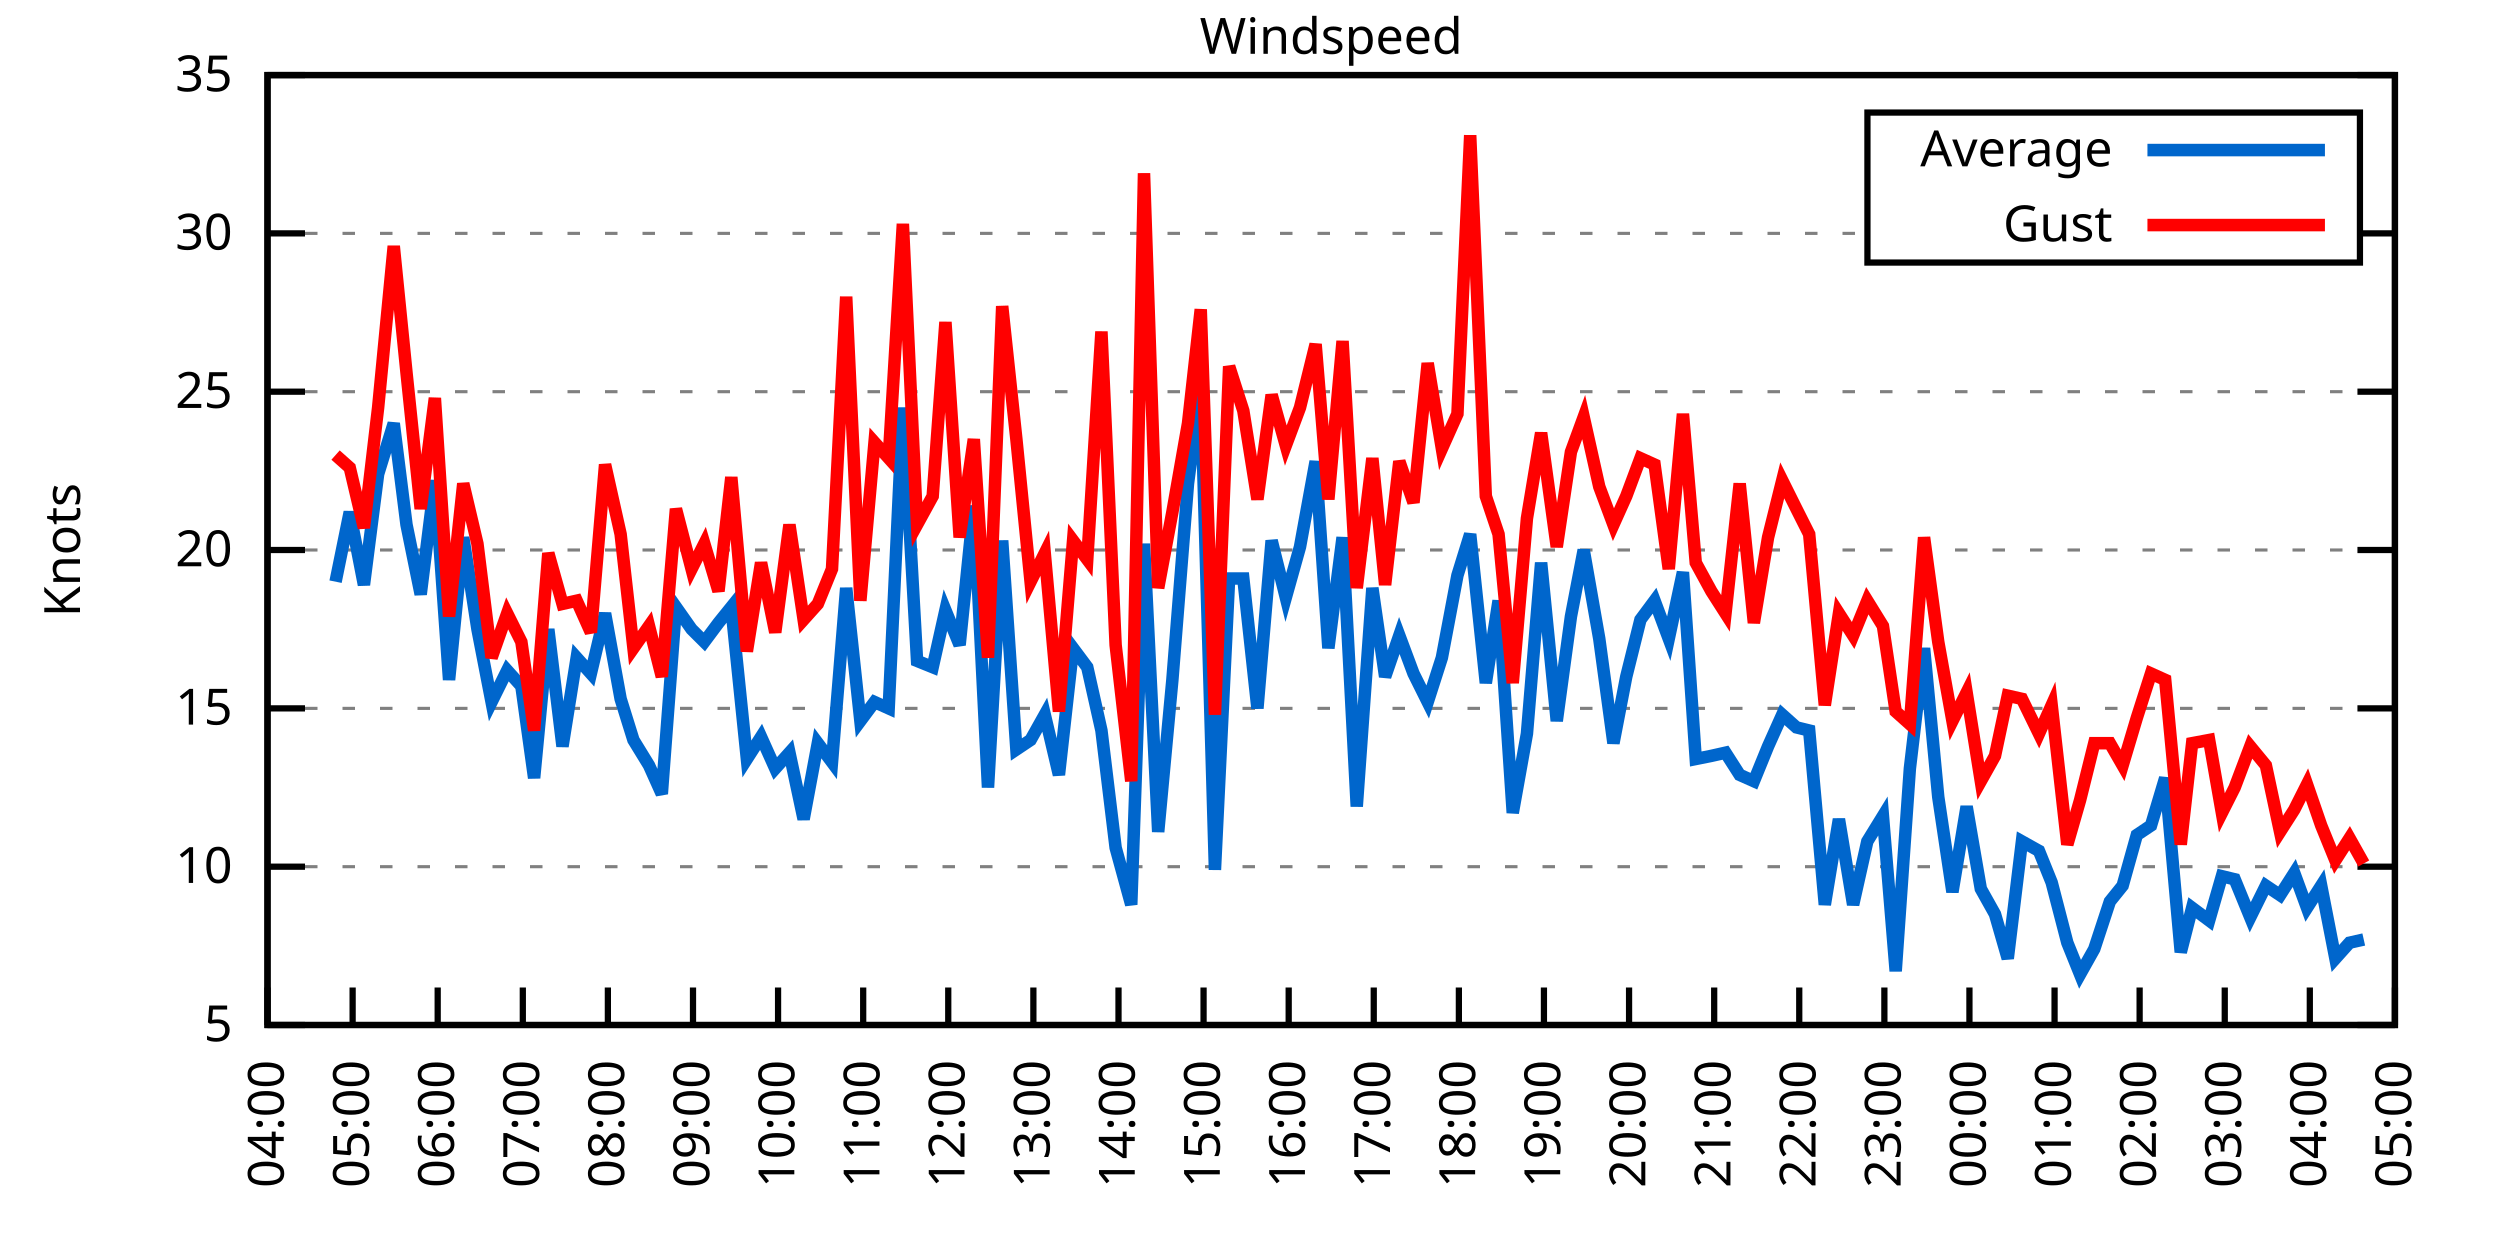
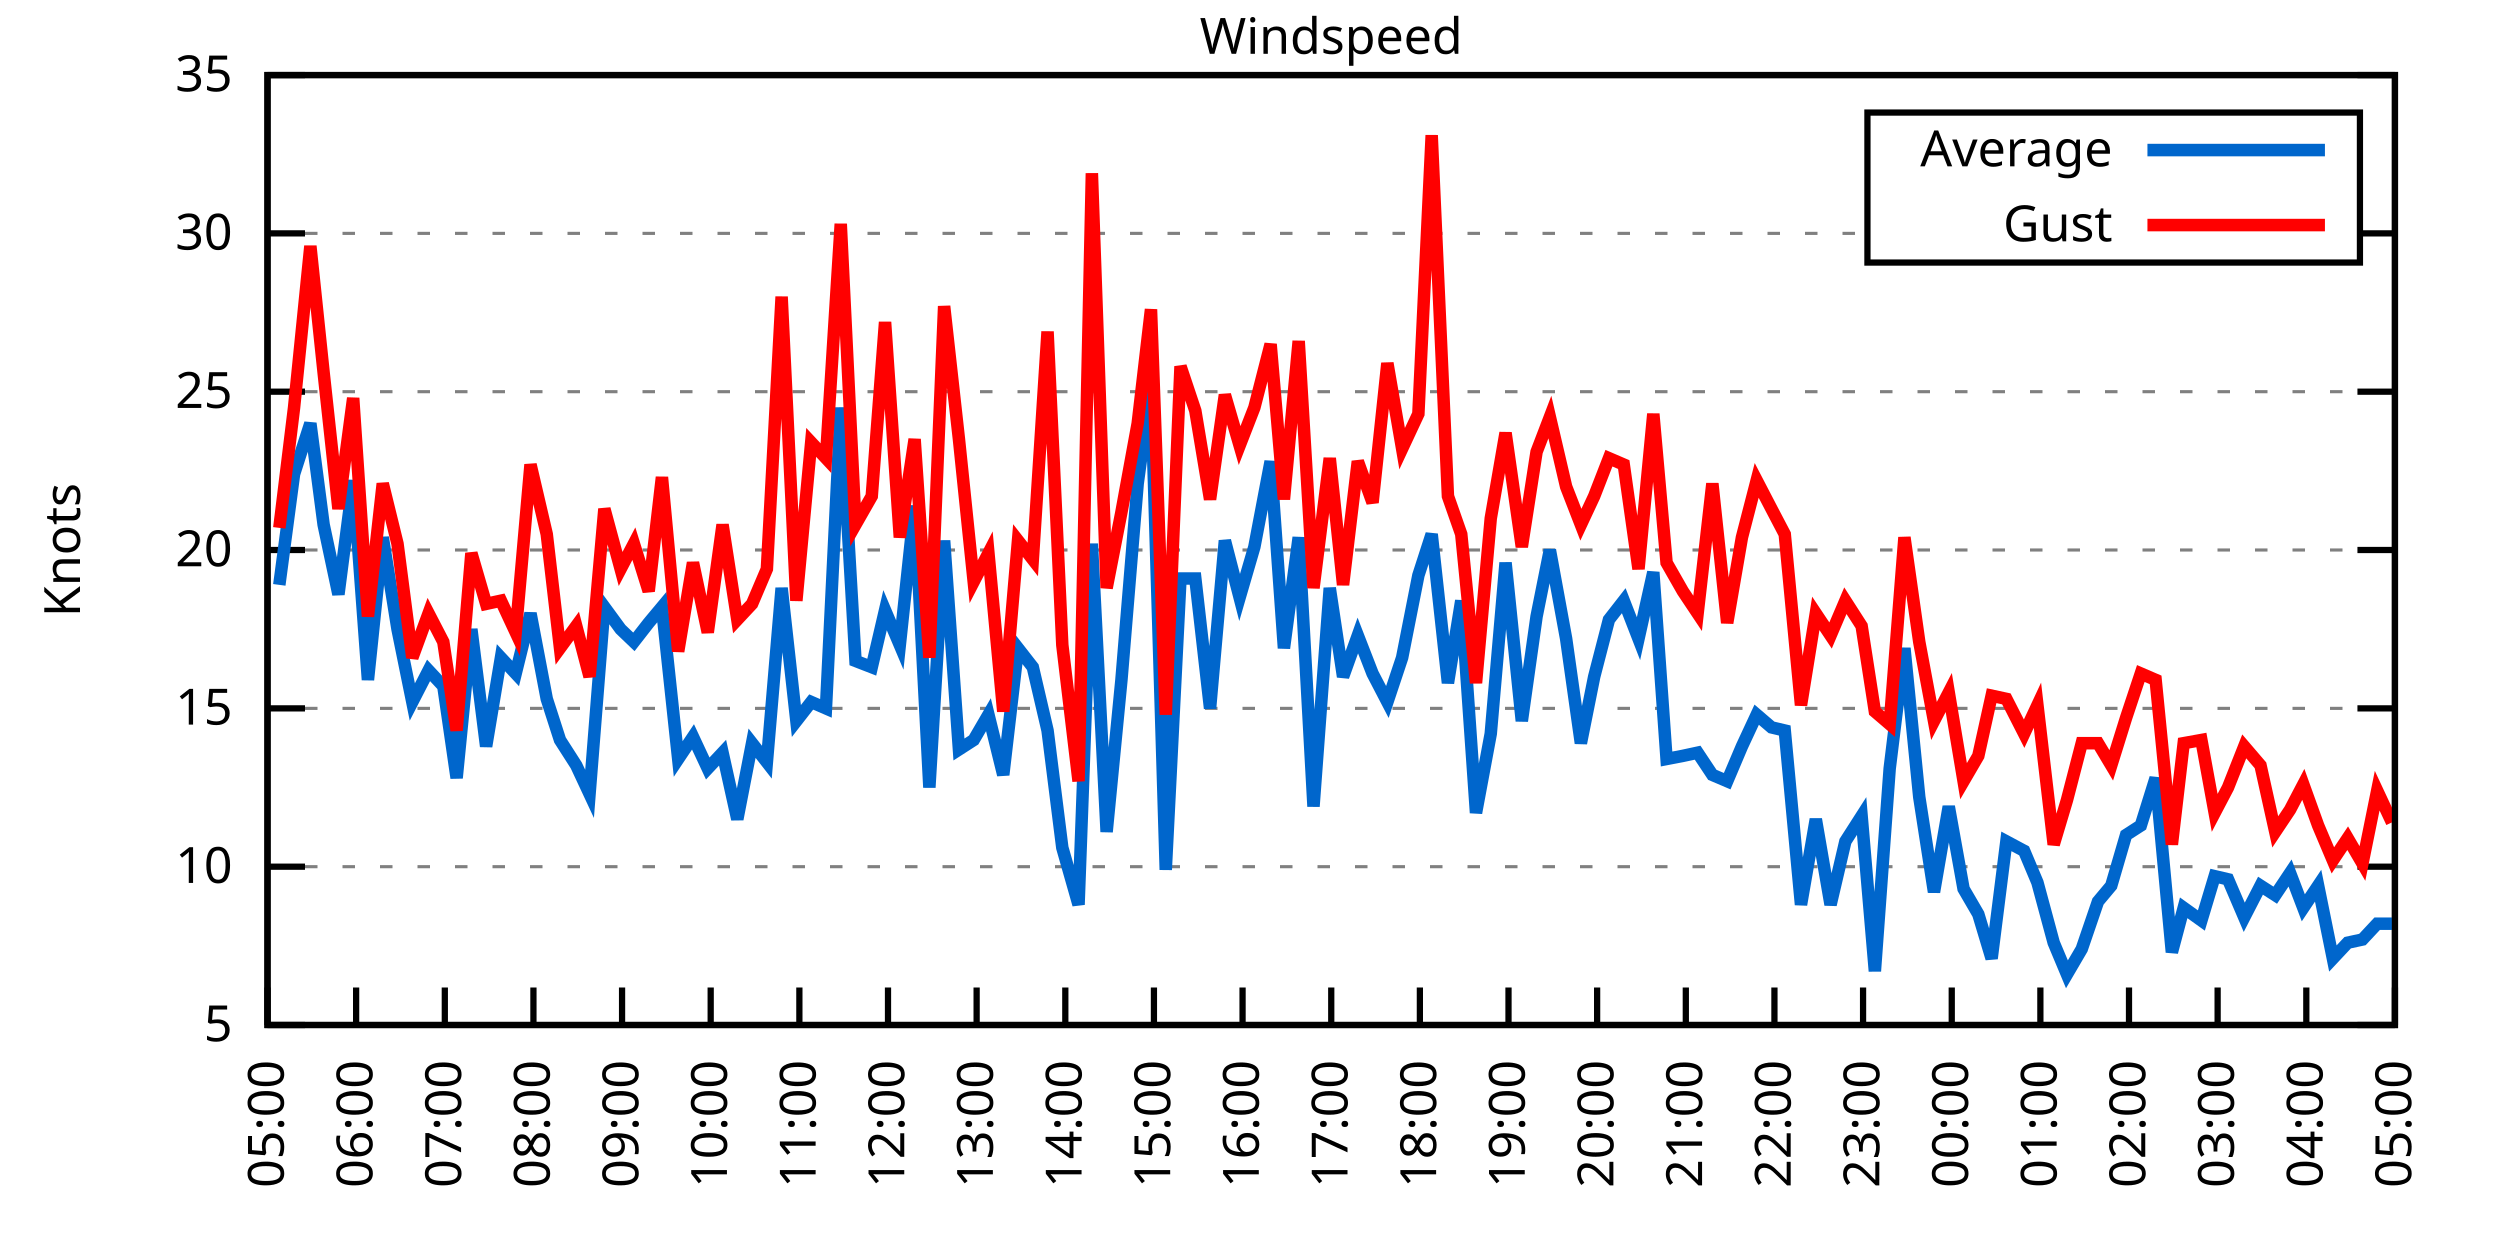
<svg xmlns="http://www.w3.org/2000/svg" xmlns:xlink="http://www.w3.org/1999/xlink" width="400" height="200" viewBox="0 0 400 200">
  <g id="gnuplot_canvas">
    <rect x="0" y="0" width="400" height="200" fill="none" />
    <defs>
      <circle id="gpDot" r="0.5" stroke-width="0.5" stroke="currentColor" />
      <path id="gpPt0" stroke-width="0.333" stroke="currentColor" d="M-1,0 h2 M0,-1 v2" />
      <path id="gpPt1" stroke-width="0.333" stroke="currentColor" d="M-1,-1 L1,1 M1,-1 L-1,1" />
      <path id="gpPt2" stroke-width="0.333" stroke="currentColor" d="M-1,0 L1,0 M0,-1 L0,1 M-1,-1 L1,1 M-1,1 L1,-1" />
      <rect id="gpPt3" stroke-width="0.333" stroke="currentColor" x="-1" y="-1" width="2" height="2" />
      <rect id="gpPt4" stroke-width="0.333" stroke="currentColor" fill="currentColor" x="-1" y="-1" width="2" height="2" />
      <circle id="gpPt5" stroke-width="0.333" stroke="currentColor" cx="0" cy="0" r="1" />
      <use xlink:href="#gpPt5" id="gpPt6" fill="currentColor" stroke="none" />
      <path id="gpPt7" stroke-width="0.333" stroke="currentColor" d="M0,-1.33 L-1.33,0.67 L1.33,0.67 z" />
      <use xlink:href="#gpPt7" id="gpPt8" fill="currentColor" stroke="none" />
      <use xlink:href="#gpPt7" id="gpPt9" stroke="currentColor" transform="rotate(180)" />
      <use xlink:href="#gpPt9" id="gpPt10" fill="currentColor" stroke="none" />
      <use xlink:href="#gpPt3" id="gpPt11" stroke="currentColor" transform="rotate(45)" />
      <use xlink:href="#gpPt11" id="gpPt12" fill="currentColor" stroke="none" />
      <path id="gpPt13" stroke-width="0.333" stroke="currentColor" d="M0,1.330 L1.265,0.411 L0.782,-1.067 L-0.782,-1.076 L-1.265,0.411 z" />
      <use xlink:href="#gpPt13" id="gpPt14" fill="currentColor" stroke="none" />
      <filter id="textbox" filterUnits="objectBoundingBox" x="0" y="0" height="1" width="1">
        <feFlood flood-color="white" flood-opacity="1" result="bgnd" />
        <feComposite in="SourceGraphic" in2="bgnd" operator="atop" />
      </filter>
      <filter id="greybox" filterUnits="objectBoundingBox" x="0" y="0" height="1" width="1">
        <feFlood flood-color="lightgrey" flood-opacity="1" result="grey" />
        <feComposite in="SourceGraphic" in2="grey" operator="atop" />
      </filter>
    </defs>
    <g fill="none" color="white" stroke="currentColor" stroke-width="1.00" stroke-linecap="butt" stroke-linejoin="miter">
</g>
    <g fill="none" color="black" stroke="currentColor" stroke-width="1.00" stroke-linecap="butt" stroke-linejoin="miter">
      <g stroke="none" shape-rendering="crispEdges">
        <polygon fill="rgb(255, 255, 255)" points="42.80,164.00 383.18,164.00 383.18,12.02 42.80,12.02 " />
      </g>
    </g>
    <g fill="none" color="black" stroke="currentColor" stroke-width="1.00" stroke-linecap="butt" stroke-linejoin="miter">
</g>
    <g fill="none" color="black" stroke="black" stroke-width="0.50" stroke-linecap="butt" stroke-linejoin="miter">
</g>
    <g fill="none" color="gray" stroke="currentColor" stroke-width="0.50" stroke-linecap="butt" stroke-linejoin="miter">
      <path stroke="gray" stroke-dasharray="2,4" class="gridline" d="M42.80,164.00 L383.19,164.00  " />
    </g>
    <g fill="none" color="gray" stroke="gray" stroke-width="1.00" stroke-linecap="butt" stroke-linejoin="miter">
</g>
    <g fill="none" color="black" stroke="currentColor" stroke-width="1.00" stroke-linecap="butt" stroke-linejoin="miter">
      <path stroke="black" d="M42.80,164.00 L48.80,164.00 M383.19,164.00 L377.19,164.00  " />
      <g transform="translate(37.20,166.60)" stroke="none" fill="black" font-family="Sans" font-size="8.00" text-anchor="end">
        <text>
          <tspan font-family="Sans"> 5</tspan>
        </text>
      </g>
    </g>
    <g fill="none" color="black" stroke="currentColor" stroke-width="1.00" stroke-linecap="butt" stroke-linejoin="miter">
</g>
    <g fill="none" color="black" stroke="black" stroke-width="0.50" stroke-linecap="butt" stroke-linejoin="miter">
</g>
    <g fill="none" color="gray" stroke="currentColor" stroke-width="0.50" stroke-linecap="butt" stroke-linejoin="miter">
      <path stroke="gray" stroke-dasharray="2,4" class="gridline" d="M42.80,138.67 L383.19,138.67  " />
    </g>
    <g fill="none" color="gray" stroke="gray" stroke-width="1.00" stroke-linecap="butt" stroke-linejoin="miter">
</g>
    <g fill="none" color="black" stroke="currentColor" stroke-width="1.00" stroke-linecap="butt" stroke-linejoin="miter">
      <path stroke="black" d="M42.80,138.67 L48.80,138.67 M383.19,138.67 L377.19,138.67  " />
      <g transform="translate(37.20,141.27)" stroke="none" fill="black" font-family="Sans" font-size="8.00" text-anchor="end">
        <text>
          <tspan font-family="Sans"> 10</tspan>
        </text>
      </g>
    </g>
    <g fill="none" color="black" stroke="currentColor" stroke-width="1.00" stroke-linecap="butt" stroke-linejoin="miter">
</g>
    <g fill="none" color="black" stroke="black" stroke-width="0.50" stroke-linecap="butt" stroke-linejoin="miter">
</g>
    <g fill="none" color="gray" stroke="currentColor" stroke-width="0.50" stroke-linecap="butt" stroke-linejoin="miter">
      <path stroke="gray" stroke-dasharray="2,4" class="gridline" d="M42.80,113.34 L383.19,113.34  " />
    </g>
    <g fill="none" color="gray" stroke="gray" stroke-width="1.00" stroke-linecap="butt" stroke-linejoin="miter">
</g>
    <g fill="none" color="black" stroke="currentColor" stroke-width="1.00" stroke-linecap="butt" stroke-linejoin="miter">
      <path stroke="black" d="M42.80,113.34 L48.80,113.34 M383.19,113.34 L377.19,113.34  " />
      <g transform="translate(37.20,115.94)" stroke="none" fill="black" font-family="Sans" font-size="8.00" text-anchor="end">
        <text>
          <tspan font-family="Sans"> 15</tspan>
        </text>
      </g>
    </g>
    <g fill="none" color="black" stroke="currentColor" stroke-width="1.00" stroke-linecap="butt" stroke-linejoin="miter">
</g>
    <g fill="none" color="black" stroke="black" stroke-width="0.50" stroke-linecap="butt" stroke-linejoin="miter">
</g>
    <g fill="none" color="gray" stroke="currentColor" stroke-width="0.50" stroke-linecap="butt" stroke-linejoin="miter">
      <path stroke="gray" stroke-dasharray="2,4" class="gridline" d="M42.80,88.00 L383.19,88.00  " />
    </g>
    <g fill="none" color="gray" stroke="gray" stroke-width="1.00" stroke-linecap="butt" stroke-linejoin="miter">
</g>
    <g fill="none" color="black" stroke="currentColor" stroke-width="1.00" stroke-linecap="butt" stroke-linejoin="miter">
      <path stroke="black" d="M42.80,88.00 L48.80,88.00 M383.19,88.00 L377.19,88.00  " />
      <g transform="translate(37.20,90.60)" stroke="none" fill="black" font-family="Sans" font-size="8.00" text-anchor="end">
        <text>
          <tspan font-family="Sans"> 20</tspan>
        </text>
      </g>
    </g>
    <g fill="none" color="black" stroke="currentColor" stroke-width="1.00" stroke-linecap="butt" stroke-linejoin="miter">
</g>
    <g fill="none" color="black" stroke="black" stroke-width="0.50" stroke-linecap="butt" stroke-linejoin="miter">
</g>
    <g fill="none" color="gray" stroke="currentColor" stroke-width="0.50" stroke-linecap="butt" stroke-linejoin="miter">
      <path stroke="gray" stroke-dasharray="2,4" class="gridline" d="M42.80,62.67 L383.19,62.67  " />
    </g>
    <g fill="none" color="gray" stroke="gray" stroke-width="1.00" stroke-linecap="butt" stroke-linejoin="miter">
</g>
    <g fill="none" color="black" stroke="currentColor" stroke-width="1.00" stroke-linecap="butt" stroke-linejoin="miter">
      <path stroke="black" d="M42.80,62.67 L48.80,62.67 M383.19,62.67 L377.19,62.67  " />
      <g transform="translate(37.20,65.27)" stroke="none" fill="black" font-family="Sans" font-size="8.00" text-anchor="end">
        <text>
          <tspan font-family="Sans"> 25</tspan>
        </text>
      </g>
    </g>
    <g fill="none" color="black" stroke="currentColor" stroke-width="1.00" stroke-linecap="butt" stroke-linejoin="miter">
</g>
    <g fill="none" color="black" stroke="black" stroke-width="0.50" stroke-linecap="butt" stroke-linejoin="miter">
</g>
    <g fill="none" color="gray" stroke="currentColor" stroke-width="0.50" stroke-linecap="butt" stroke-linejoin="miter">
      <path stroke="gray" stroke-dasharray="2,4" class="gridline" d="M42.80,37.34 L298.79,37.34 M377.59,37.34 L383.19,37.34  " />
    </g>
    <g fill="none" color="gray" stroke="gray" stroke-width="1.00" stroke-linecap="butt" stroke-linejoin="miter">
</g>
    <g fill="none" color="black" stroke="currentColor" stroke-width="1.00" stroke-linecap="butt" stroke-linejoin="miter">
      <path stroke="black" d="M42.80,37.34 L48.80,37.34 M383.19,37.34 L377.19,37.34  " />
      <g transform="translate(37.20,39.94)" stroke="none" fill="black" font-family="Sans" font-size="8.00" text-anchor="end">
        <text>
          <tspan font-family="Sans"> 30</tspan>
        </text>
      </g>
    </g>
    <g fill="none" color="black" stroke="currentColor" stroke-width="1.00" stroke-linecap="butt" stroke-linejoin="miter">
</g>
    <g fill="none" color="black" stroke="black" stroke-width="0.50" stroke-linecap="butt" stroke-linejoin="miter">
</g>
    <g fill="none" color="gray" stroke="currentColor" stroke-width="0.50" stroke-linecap="butt" stroke-linejoin="miter">
      <path stroke="gray" stroke-dasharray="2,4" class="gridline" d="M42.80,12.01 L383.19,12.01  " />
    </g>
    <g fill="none" color="gray" stroke="gray" stroke-width="1.00" stroke-linecap="butt" stroke-linejoin="miter">
</g>
    <g fill="none" color="black" stroke="currentColor" stroke-width="1.00" stroke-linecap="butt" stroke-linejoin="miter">
      <path stroke="black" d="M42.80,12.01 L48.80,12.01 M383.19,12.01 L377.19,12.01  " />
      <g transform="translate(37.20,14.61)" stroke="none" fill="black" font-family="Sans" font-size="8.00" text-anchor="end">
        <text>
          <tspan font-family="Sans"> 35</tspan>
        </text>
      </g>
    </g>
    <g fill="none" color="black" stroke="currentColor" stroke-width="1.00" stroke-linecap="butt" stroke-linejoin="miter">
      <path stroke="black" d="M42.80,164.00 L42.80,158.00  " />
      <g transform="translate(45.40,169.60) rotate(270.00)" stroke="none" fill="black" font-family="Sans" font-size="8.00" text-anchor="end">
        <text>
-           <tspan font-family="Sans">04:00</tspan>
-         </text>
-       </g>
-     </g>
-     <g fill="none" color="black" stroke="currentColor" stroke-width="1.00" stroke-linecap="butt" stroke-linejoin="miter">
-       <path stroke="black" d="M56.42,164.00 L56.42,158.00  " />
-       <g transform="translate(59.02,169.60) rotate(270.00)" stroke="none" fill="black" font-family="Sans" font-size="8.00" text-anchor="end">
-         <text>
          <tspan font-family="Sans">05:00</tspan>
        </text>
      </g>
    </g>
    <g fill="none" color="black" stroke="currentColor" stroke-width="1.00" stroke-linecap="butt" stroke-linejoin="miter">
-       <path stroke="black" d="M70.03,164.00 L70.03,158.00  " />
-       <g transform="translate(72.63,169.60) rotate(270.00)" stroke="none" fill="black" font-family="Sans" font-size="8.00" text-anchor="end">
+       <path stroke="black" d="M56.98,164.00 L56.98,158.00  " />
+       <g transform="translate(59.58,169.60) rotate(270.00)" stroke="none" fill="black" font-family="Sans" font-size="8.00" text-anchor="end">
        <text>
          <tspan font-family="Sans">06:00</tspan>
        </text>
      </g>
    </g>
    <g fill="none" color="black" stroke="currentColor" stroke-width="1.00" stroke-linecap="butt" stroke-linejoin="miter">
-       <path stroke="black" d="M83.65,164.00 L83.65,158.00  " />
-       <g transform="translate(86.25,169.60) rotate(270.00)" stroke="none" fill="black" font-family="Sans" font-size="8.00" text-anchor="end">
+       <path stroke="black" d="M71.17,164.00 L71.17,158.00  " />
+       <g transform="translate(73.77,169.60) rotate(270.00)" stroke="none" fill="black" font-family="Sans" font-size="8.00" text-anchor="end">
        <text>
          <tspan font-family="Sans">07:00</tspan>
        </text>
      </g>
    </g>
    <g fill="none" color="black" stroke="currentColor" stroke-width="1.00" stroke-linecap="butt" stroke-linejoin="miter">
-       <path stroke="black" d="M97.26,164.00 L97.26,158.00  " />
-       <g transform="translate(99.86,169.60) rotate(270.00)" stroke="none" fill="black" font-family="Sans" font-size="8.00" text-anchor="end">
+       <path stroke="black" d="M85.35,164.00 L85.35,158.00  " />
+       <g transform="translate(87.95,169.60) rotate(270.00)" stroke="none" fill="black" font-family="Sans" font-size="8.00" text-anchor="end">
        <text>
          <tspan font-family="Sans">08:00</tspan>
        </text>
      </g>
    </g>
    <g fill="none" color="black" stroke="currentColor" stroke-width="1.00" stroke-linecap="butt" stroke-linejoin="miter">
-       <path stroke="black" d="M110.88,164.00 L110.88,158.00  " />
-       <g transform="translate(113.48,169.60) rotate(270.00)" stroke="none" fill="black" font-family="Sans" font-size="8.00" text-anchor="end">
+       <path stroke="black" d="M99.53,164.00 L99.53,158.00  " />
+       <g transform="translate(102.13,169.60) rotate(270.00)" stroke="none" fill="black" font-family="Sans" font-size="8.00" text-anchor="end">
        <text>
          <tspan font-family="Sans">09:00</tspan>
        </text>
      </g>
    </g>
    <g fill="none" color="black" stroke="currentColor" stroke-width="1.00" stroke-linecap="butt" stroke-linejoin="miter">
-       <path stroke="black" d="M124.49,164.00 L124.49,158.00  " />
-       <g transform="translate(127.09,169.60) rotate(270.00)" stroke="none" fill="black" font-family="Sans" font-size="8.00" text-anchor="end">
+       <path stroke="black" d="M113.71,164.00 L113.71,158.00  " />
+       <g transform="translate(116.31,169.60) rotate(270.00)" stroke="none" fill="black" font-family="Sans" font-size="8.00" text-anchor="end">
        <text>
          <tspan font-family="Sans">10:00</tspan>
        </text>
      </g>
    </g>
    <g fill="none" color="black" stroke="currentColor" stroke-width="1.00" stroke-linecap="butt" stroke-linejoin="miter">
-       <path stroke="black" d="M138.11,164.00 L138.11,158.00  " />
-       <g transform="translate(140.71,169.60) rotate(270.00)" stroke="none" fill="black" font-family="Sans" font-size="8.00" text-anchor="end">
+       <path stroke="black" d="M127.90,164.00 L127.90,158.00  " />
+       <g transform="translate(130.50,169.60) rotate(270.00)" stroke="none" fill="black" font-family="Sans" font-size="8.00" text-anchor="end">
        <text>
          <tspan font-family="Sans">11:00</tspan>
        </text>
      </g>
    </g>
    <g fill="none" color="black" stroke="currentColor" stroke-width="1.00" stroke-linecap="butt" stroke-linejoin="miter">
-       <path stroke="black" d="M151.72,164.00 L151.72,158.00  " />
-       <g transform="translate(154.32,169.60) rotate(270.00)" stroke="none" fill="black" font-family="Sans" font-size="8.00" text-anchor="end">
+       <path stroke="black" d="M142.08,164.00 L142.08,158.00  " />
+       <g transform="translate(144.68,169.60) rotate(270.00)" stroke="none" fill="black" font-family="Sans" font-size="8.00" text-anchor="end">
        <text>
          <tspan font-family="Sans">12:00</tspan>
        </text>
      </g>
    </g>
    <g fill="none" color="black" stroke="currentColor" stroke-width="1.00" stroke-linecap="butt" stroke-linejoin="miter">
-       <path stroke="black" d="M165.34,164.00 L165.34,158.00  " />
-       <g transform="translate(167.94,169.60) rotate(270.00)" stroke="none" fill="black" font-family="Sans" font-size="8.00" text-anchor="end">
+       <path stroke="black" d="M156.26,164.00 L156.26,158.00  " />
+       <g transform="translate(158.86,169.60) rotate(270.00)" stroke="none" fill="black" font-family="Sans" font-size="8.00" text-anchor="end">
        <text>
          <tspan font-family="Sans">13:00</tspan>
        </text>
      </g>
    </g>
    <g fill="none" color="black" stroke="currentColor" stroke-width="1.00" stroke-linecap="butt" stroke-linejoin="miter">
-       <path stroke="black" d="M178.96,164.00 L178.96,158.00  " />
-       <g transform="translate(181.56,169.60) rotate(270.00)" stroke="none" fill="black" font-family="Sans" font-size="8.00" text-anchor="end">
+       <path stroke="black" d="M170.45,164.00 L170.45,158.00  " />
+       <g transform="translate(173.05,169.60) rotate(270.00)" stroke="none" fill="black" font-family="Sans" font-size="8.00" text-anchor="end">
        <text>
          <tspan font-family="Sans">14:00</tspan>
        </text>
      </g>
    </g>
    <g fill="none" color="black" stroke="currentColor" stroke-width="1.00" stroke-linecap="butt" stroke-linejoin="miter">
-       <path stroke="black" d="M192.57,164.00 L192.57,158.00  " />
-       <g transform="translate(195.17,169.60) rotate(270.00)" stroke="none" fill="black" font-family="Sans" font-size="8.00" text-anchor="end">
+       <path stroke="black" d="M184.63,164.00 L184.63,158.00  " />
+       <g transform="translate(187.23,169.60) rotate(270.00)" stroke="none" fill="black" font-family="Sans" font-size="8.00" text-anchor="end">
        <text>
          <tspan font-family="Sans">15:00</tspan>
        </text>
      </g>
    </g>
    <g fill="none" color="black" stroke="currentColor" stroke-width="1.00" stroke-linecap="butt" stroke-linejoin="miter">
-       <path stroke="black" d="M206.19,164.00 L206.19,158.00  " />
-       <g transform="translate(208.79,169.60) rotate(270.00)" stroke="none" fill="black" font-family="Sans" font-size="8.00" text-anchor="end">
+       <path stroke="black" d="M198.81,164.00 L198.81,158.00  " />
+       <g transform="translate(201.41,169.60) rotate(270.00)" stroke="none" fill="black" font-family="Sans" font-size="8.00" text-anchor="end">
        <text>
          <tspan font-family="Sans">16:00</tspan>
        </text>
      </g>
    </g>
    <g fill="none" color="black" stroke="currentColor" stroke-width="1.00" stroke-linecap="butt" stroke-linejoin="miter">
-       <path stroke="black" d="M219.80,164.00 L219.80,158.00  " />
-       <g transform="translate(222.40,169.60) rotate(270.00)" stroke="none" fill="black" font-family="Sans" font-size="8.00" text-anchor="end">
+       <path stroke="black" d="M213.00,164.00 L213.00,158.00  " />
+       <g transform="translate(215.60,169.60) rotate(270.00)" stroke="none" fill="black" font-family="Sans" font-size="8.00" text-anchor="end">
        <text>
          <tspan font-family="Sans">17:00</tspan>
        </text>
      </g>
    </g>
    <g fill="none" color="black" stroke="currentColor" stroke-width="1.00" stroke-linecap="butt" stroke-linejoin="miter">
-       <path stroke="black" d="M233.42,164.00 L233.42,158.00  " />
-       <g transform="translate(236.02,169.60) rotate(270.00)" stroke="none" fill="black" font-family="Sans" font-size="8.00" text-anchor="end">
+       <path stroke="black" d="M227.18,164.00 L227.18,158.00  " />
+       <g transform="translate(229.78,169.60) rotate(270.00)" stroke="none" fill="black" font-family="Sans" font-size="8.00" text-anchor="end">
        <text>
          <tspan font-family="Sans">18:00</tspan>
        </text>
      </g>
    </g>
    <g fill="none" color="black" stroke="currentColor" stroke-width="1.00" stroke-linecap="butt" stroke-linejoin="miter">
-       <path stroke="black" d="M247.03,164.00 L247.03,158.00  " />
-       <g transform="translate(249.63,169.60) rotate(270.00)" stroke="none" fill="black" font-family="Sans" font-size="8.00" text-anchor="end">
+       <path stroke="black" d="M241.36,164.00 L241.36,158.00  " />
+       <g transform="translate(243.96,169.60) rotate(270.00)" stroke="none" fill="black" font-family="Sans" font-size="8.00" text-anchor="end">
        <text>
          <tspan font-family="Sans">19:00</tspan>
        </text>
      </g>
    </g>
    <g fill="none" color="black" stroke="currentColor" stroke-width="1.00" stroke-linecap="butt" stroke-linejoin="miter">
-       <path stroke="black" d="M260.65,164.00 L260.65,158.00  " />
-       <g transform="translate(263.25,169.60) rotate(270.00)" stroke="none" fill="black" font-family="Sans" font-size="8.00" text-anchor="end">
+       <path stroke="black" d="M255.54,164.00 L255.54,158.00  " />
+       <g transform="translate(258.14,169.60) rotate(270.00)" stroke="none" fill="black" font-family="Sans" font-size="8.00" text-anchor="end">
        <text>
          <tspan font-family="Sans">20:00</tspan>
        </text>
      </g>
    </g>
    <g fill="none" color="black" stroke="currentColor" stroke-width="1.00" stroke-linecap="butt" stroke-linejoin="miter">
-       <path stroke="black" d="M274.27,164.00 L274.27,158.00  " />
-       <g transform="translate(276.87,169.60) rotate(270.00)" stroke="none" fill="black" font-family="Sans" font-size="8.00" text-anchor="end">
+       <path stroke="black" d="M269.73,164.00 L269.73,158.00  " />
+       <g transform="translate(272.33,169.60) rotate(270.00)" stroke="none" fill="black" font-family="Sans" font-size="8.00" text-anchor="end">
        <text>
          <tspan font-family="Sans">21:00</tspan>
        </text>
      </g>
    </g>
    <g fill="none" color="black" stroke="currentColor" stroke-width="1.00" stroke-linecap="butt" stroke-linejoin="miter">
-       <path stroke="black" d="M287.88,164.00 L287.88,158.00  " />
-       <g transform="translate(290.48,169.60) rotate(270.00)" stroke="none" fill="black" font-family="Sans" font-size="8.00" text-anchor="end">
+       <path stroke="black" d="M283.91,164.00 L283.91,158.00  " />
+       <g transform="translate(286.51,169.60) rotate(270.00)" stroke="none" fill="black" font-family="Sans" font-size="8.00" text-anchor="end">
        <text>
          <tspan font-family="Sans">22:00</tspan>
        </text>
      </g>
    </g>
    <g fill="none" color="black" stroke="currentColor" stroke-width="1.00" stroke-linecap="butt" stroke-linejoin="miter">
-       <path stroke="black" d="M301.50,164.00 L301.50,158.00  " />
-       <g transform="translate(304.10,169.60) rotate(270.00)" stroke="none" fill="black" font-family="Sans" font-size="8.00" text-anchor="end">
+       <path stroke="black" d="M298.09,164.00 L298.09,158.00  " />
+       <g transform="translate(300.69,169.60) rotate(270.00)" stroke="none" fill="black" font-family="Sans" font-size="8.00" text-anchor="end">
        <text>
          <tspan font-family="Sans">23:00</tspan>
        </text>
      </g>
    </g>
    <g fill="none" color="black" stroke="currentColor" stroke-width="1.00" stroke-linecap="butt" stroke-linejoin="miter">
-       <path stroke="black" d="M315.11,164.00 L315.11,158.00  " />
-       <g transform="translate(317.71,169.60) rotate(270.00)" stroke="none" fill="black" font-family="Sans" font-size="8.00" text-anchor="end">
+       <path stroke="black" d="M312.28,164.00 L312.28,158.00  " />
+       <g transform="translate(314.88,169.60) rotate(270.00)" stroke="none" fill="black" font-family="Sans" font-size="8.00" text-anchor="end">
        <text>
          <tspan font-family="Sans">00:00</tspan>
        </text>
      </g>
    </g>
    <g fill="none" color="black" stroke="currentColor" stroke-width="1.00" stroke-linecap="butt" stroke-linejoin="miter">
-       <path stroke="black" d="M328.73,164.00 L328.73,158.00  " />
-       <g transform="translate(331.33,169.60) rotate(270.00)" stroke="none" fill="black" font-family="Sans" font-size="8.00" text-anchor="end">
+       <path stroke="black" d="M326.46,164.00 L326.46,158.00  " />
+       <g transform="translate(329.06,169.60) rotate(270.00)" stroke="none" fill="black" font-family="Sans" font-size="8.00" text-anchor="end">
        <text>
          <tspan font-family="Sans">01:00</tspan>
        </text>
      </g>
    </g>
    <g fill="none" color="black" stroke="currentColor" stroke-width="1.00" stroke-linecap="butt" stroke-linejoin="miter">
-       <path stroke="black" d="M342.34,164.00 L342.34,158.00  " />
-       <g transform="translate(344.94,169.60) rotate(270.00)" stroke="none" fill="black" font-family="Sans" font-size="8.00" text-anchor="end">
+       <path stroke="black" d="M340.64,164.00 L340.64,158.00  " />
+       <g transform="translate(343.24,169.60) rotate(270.00)" stroke="none" fill="black" font-family="Sans" font-size="8.00" text-anchor="end">
        <text>
          <tspan font-family="Sans">02:00</tspan>
        </text>
      </g>
    </g>
    <g fill="none" color="black" stroke="currentColor" stroke-width="1.00" stroke-linecap="butt" stroke-linejoin="miter">
-       <path stroke="black" d="M355.96,164.00 L355.96,158.00  " />
-       <g transform="translate(358.56,169.60) rotate(270.00)" stroke="none" fill="black" font-family="Sans" font-size="8.00" text-anchor="end">
+       <path stroke="black" d="M354.82,164.00 L354.82,158.00  " />
+       <g transform="translate(357.42,169.60) rotate(270.00)" stroke="none" fill="black" font-family="Sans" font-size="8.00" text-anchor="end">
        <text>
          <tspan font-family="Sans">03:00</tspan>
        </text>
      </g>
    </g>
    <g fill="none" color="black" stroke="currentColor" stroke-width="1.00" stroke-linecap="butt" stroke-linejoin="miter">
-       <path stroke="black" d="M369.57,164.00 L369.57,158.00  " />
-       <g transform="translate(372.17,169.60) rotate(270.00)" stroke="none" fill="black" font-family="Sans" font-size="8.00" text-anchor="end">
+       <path stroke="black" d="M369.01,164.00 L369.01,158.00  " />
+       <g transform="translate(371.61,169.60) rotate(270.00)" stroke="none" fill="black" font-family="Sans" font-size="8.00" text-anchor="end">
        <text>
          <tspan font-family="Sans">04:00</tspan>
        </text>
      </g>
    </g>
    <g fill="none" color="black" stroke="currentColor" stroke-width="1.00" stroke-linecap="butt" stroke-linejoin="miter">
      <path stroke="black" d="M383.19,164.00 L383.19,158.00  " />
      <g transform="translate(385.79,169.60) rotate(270.00)" stroke="none" fill="black" font-family="Sans" font-size="8.00" text-anchor="end">
        <text>
          <tspan font-family="Sans">05:00</tspan>
        </text>
      </g>
    </g>
    <g fill="none" color="black" stroke="currentColor" stroke-width="1.00" stroke-linecap="butt" stroke-linejoin="miter">
</g>
    <g fill="none" color="black" stroke="currentColor" stroke-width="1.00" stroke-linecap="butt" stroke-linejoin="miter">
      <path stroke="black" d="M42.80,12.01 L42.80,164.00 L383.19,164.00 L383.19,12.01 L42.80,12.01 Z  " />
    </g>
    <g fill="none" color="black" stroke="currentColor" stroke-width="1.00" stroke-linecap="butt" stroke-linejoin="miter">
</g>
    <g fill="none" color="black" stroke="currentColor" stroke-width="1.00" stroke-linecap="butt" stroke-linejoin="miter">
      <path stroke="black" d="M298.79,42.01 L298.79,18.01 L377.59,18.01 L377.59,42.01 L298.79,42.01 Z  " />
    </g>
    <g id="Windspeed_plot_1">
      <g fill="none" color="white" stroke="black" stroke-width="2.00" stroke-linecap="butt" stroke-linejoin="miter">
</g>
      <g fill="none" color="black" stroke="currentColor" stroke-width="2.00" stroke-linecap="butt" stroke-linejoin="miter">
        <g transform="translate(337.99,26.61)" stroke="none" fill="black" font-family="Sans" font-size="8.00" text-anchor="end">
          <text>
            <tspan font-family="Sans">Average</tspan>
          </text>
        </g>
      </g>
      <g fill="none" color="black" stroke="currentColor" stroke-width="2.00" stroke-linecap="butt" stroke-linejoin="miter">
-         <path stroke="rgb(  0, 102, 204)" d="M343.59,24.01 L371.99,24.01 M53.69,93.07 L55.96,81.93 L58.23,93.58 L60.50,75.85 L63.00,67.74 L65.04,83.95   L67.31,95.10 L69.58,76.86 L71.85,108.78 L74.12,85.98 L76.39,100.67 L78.65,112.32 L81.15,107.26 L83.42,109.79   L85.46,124.48 L87.73,100.67 L90.00,119.42 L92.27,105.23 L94.54,107.76 L96.81,98.14 L99.30,111.82 L101.35,118.40   L103.84,122.46 L105.89,127.02 L108.15,97.12 L110.65,100.67 L112.69,102.70 L114.96,99.66 L117.01,97.12 L119.50,121.44   L121.77,117.90 L124.04,122.96 L126.31,120.43 L128.58,131.07 L130.85,118.91 L133.12,121.95 L135.39,94.08 L137.66,115.36   L139.92,112.32 L142.19,113.34 L144.46,65.21 L146.73,105.74 L149.23,106.75 L151.27,97.63 L153.54,103.20 L155.81,80.91   L158.08,126.00 L160.35,86.49 L162.62,119.92 L164.89,118.40 L167.16,114.35 L169.43,123.98 L171.69,103.71 L173.96,106.75   L176.23,116.88 L178.50,135.63 L181.00,144.75 L183.04,86.99 L185.31,133.10 L187.58,108.78 L190.08,77.37 L192.12,61.66   L194.39,139.17 L196.66,92.56 L198.93,92.56 L201.19,113.34 L203.46,86.49 L205.73,95.60 L208.00,87.50 L210.50,73.82   L212.54,103.71 L214.81,85.98 L217.08,129.04 L219.58,94.08 L221.62,108.27 L223.89,101.68 L226.16,107.76 L228.43,112.32   L230.70,105.23 L233.19,92.06 L235.23,85.47 L237.73,109.28 L239.77,96.11 L242.04,130.06 L244.31,117.39 L246.58,90.03   L249.08,115.36 L251.35,98.64 L253.39,88.00 L255.88,102.19 L258.15,118.91 L260.20,108.27 L262.47,99.15 L264.73,96.11   L267.00,102.19 L269.27,91.55 L271.32,121.44 L273.81,120.94 L276.08,120.43 L278.35,123.98 L280.62,124.99 L282.89,119.42   L285.16,114.35 L287.43,116.38 L289.47,116.88 L291.97,144.75 L294.23,131.07 L296.50,144.75 L298.77,134.62 L301.27,130.56   L303.31,155.39 L305.58,122.96 L307.85,103.71 L310.12,127.52 L312.39,142.72 L314.66,129.04 L316.93,142.21 L319.20,146.27   L321.24,153.36 L323.51,134.62 L326.23,136.14 L328.27,141.20 L330.77,150.83 L332.81,155.89 L335.08,151.84 L337.58,144.24   L339.62,141.71 L341.89,133.60 L344.16,132.08 L346.43,124.48 L348.92,152.35 L350.74,145.25 L353.46,147.28 L355.50,140.19   L357.55,140.69 L360.04,146.77 L362.54,141.71 L364.81,143.23 L367.08,139.68 L369.12,145.25 L371.39,141.71 L373.66,153.36   L375.93,150.83 L378.20,150.32  " />
+         <path stroke="rgb(  0, 102, 204)" d="M343.59,24.01 L371.99,24.01 M44.69,93.58 L47.05,75.85 L49.66,67.74 L51.78,83.95 L54.15,95.10 L56.51,76.86   L58.87,108.78 L61.24,85.98 L63.60,100.67 L65.97,112.32 L68.57,107.26 L70.93,109.79 L73.06,124.48 L75.42,100.67   L77.78,119.42 L80.15,105.23 L82.51,107.76 L84.88,98.14 L87.48,111.82 L89.60,118.40 L92.20,122.46 L94.33,127.02   L96.70,97.12 L99.30,100.67 L101.42,102.70 L103.79,99.66 L105.91,97.12 L108.51,121.44 L110.88,117.90 L113.24,122.96   L115.61,120.43 L117.97,131.07 L120.33,118.91 L122.70,121.95 L125.06,94.08 L127.42,115.36 L129.79,112.32 L132.15,113.34   L134.52,65.21 L136.88,105.74 L139.48,106.75 L141.61,97.63 L143.97,103.20 L146.34,80.91 L148.70,126.00 L151.06,86.49   L153.43,119.92 L155.79,118.40 L158.15,114.35 L160.52,123.98 L162.88,103.71 L165.25,106.75 L167.61,116.88 L169.97,135.63   L172.57,144.75 L174.70,86.99 L177.06,133.10 L179.43,108.78 L182.03,77.37 L184.16,61.66 L186.52,139.17 L188.88,92.56   L191.25,92.56 L193.61,113.34 L195.98,86.49 L198.34,95.60 L200.70,87.50 L203.30,73.82 L205.43,103.71 L207.79,85.98   L210.16,129.04 L212.76,94.08 L214.89,108.27 L217.25,101.68 L219.61,107.76 L221.98,112.32 L224.34,105.23 L226.94,92.06   L229.07,85.47 L231.67,109.28 L233.80,96.11 L236.16,130.06 L238.52,117.39 L240.89,90.03 L243.49,115.36 L245.85,98.64   L247.98,88.00 L250.58,102.19 L252.94,118.91 L255.07,108.27 L257.43,99.15 L259.80,96.11 L262.16,102.19 L264.53,91.55   L266.65,121.44 L269.25,120.94 L271.62,120.43 L273.98,123.98 L276.35,124.99 L278.71,119.42 L281.07,114.35 L283.44,116.38   L285.56,116.88 L288.16,144.75 L290.53,131.07 L292.89,144.75 L295.26,134.62 L297.86,130.56 L299.98,155.39 L302.35,122.96   L304.71,103.71 L307.08,127.52 L309.44,142.72 L311.80,129.04 L314.17,142.21 L316.53,146.27 L318.66,153.36 L321.02,134.62   L323.86,136.14 L325.99,141.20 L328.59,150.83 L330.71,155.89 L333.08,151.84 L335.68,144.24 L337.80,141.71 L340.17,133.60   L342.53,132.08 L344.90,124.48 L347.50,152.35 L349.39,145.25 L352.22,147.28 L354.35,140.19 L356.48,140.69 L359.08,146.77   L361.68,141.71 L364.04,143.23 L366.41,139.68 L368.53,145.25 L370.90,141.71 L373.26,153.36 L375.63,150.83 L377.99,150.32   L380.35,147.79 L382.72,147.79  " />
      </g>
    </g>
    <g id="Windspeed_plot_2">
      <g fill="none" color="black" stroke="currentColor" stroke-width="2.00" stroke-linecap="butt" stroke-linejoin="miter">
        <g transform="translate(337.99,38.61)" stroke="none" fill="black" font-family="Sans" font-size="8.00" text-anchor="end">
          <text>
            <tspan font-family="Sans">Gust</tspan>
          </text>
        </g>
      </g>
      <g fill="none" color="black" stroke="currentColor" stroke-width="2.00" stroke-linecap="butt" stroke-linejoin="miter">
-         <path stroke="rgb(255,   0,   0)" d="M343.59,36.01 L371.99,36.01 M53.69,72.81 L55.96,74.83 L58.23,84.46 L60.50,65.21 L63.00,39.37 L65.04,59.63   L67.31,81.42 L69.58,63.69 L71.85,98.64 L74.12,77.37 L76.39,86.99 L78.65,105.23 L81.15,98.14 L83.42,102.70   L85.46,116.88 L87.73,88.51 L90.00,96.62 L92.27,96.11 L94.54,101.18 L96.81,74.33 L99.30,85.47 L101.35,103.71   L103.84,100.16 L105.89,108.27 L108.15,81.42 L110.65,91.04 L112.69,86.99 L114.96,94.59 L117.01,76.35 L119.50,104.22   L121.77,90.03 L124.04,101.18 L126.31,83.95 L128.58,99.15 L130.85,96.62 L133.12,91.04 L135.39,47.47 L137.66,96.11   L139.92,70.78 L142.19,73.31 L144.46,35.82 L146.73,83.95 L149.23,79.39 L151.27,51.53 L153.54,85.98 L155.81,70.27   L158.08,105.23 L160.35,48.99 L162.62,70.27 L164.89,93.07 L167.16,88.51 L169.43,113.84 L171.69,86.49 L173.96,89.52   L176.23,53.05 L178.50,103.20 L181.00,124.99 L183.04,27.72 L185.31,94.08 L187.58,81.93 L190.08,67.74 L192.12,49.50   L194.39,114.35 L196.66,58.62 L198.93,65.71 L201.19,79.90 L203.46,63.18 L205.73,71.29 L208.00,65.21 L210.50,55.07   L212.54,79.90 L214.81,54.57 L217.08,94.08 L219.58,73.31 L221.62,93.58 L223.89,73.82 L226.16,80.41 L228.43,58.11   L230.70,71.79 L233.19,66.22 L235.23,21.64 L237.73,79.39 L239.77,85.47 L242.04,109.28 L244.31,82.94 L246.58,69.26   L249.08,87.50 L251.35,72.30 L253.39,66.73 L255.88,77.87 L258.15,83.95 L260.20,79.39 L262.47,73.31 L264.73,74.33   L267.00,91.04 L269.27,66.22 L271.32,90.03 L273.81,94.59 L276.08,98.14 L278.35,77.37 L280.62,99.66 L282.89,85.98   L285.16,76.86 L287.43,81.42 L289.47,85.47 L291.97,112.83 L294.23,98.14 L296.50,101.68 L298.77,96.11 L301.27,100.16   L303.31,113.84 L305.58,115.87 L307.85,85.98 L310.12,102.70 L312.39,115.36 L314.66,110.80 L316.93,124.99 L319.20,120.94   L321.24,111.31 L323.51,111.82 L326.23,117.39 L328.27,112.83 L330.77,135.12 L332.81,128.03 L335.08,118.91 L337.58,118.91   L339.62,122.46 L341.89,114.86 L344.16,107.76 L346.43,108.78 L348.92,135.12 L350.74,118.91 L353.46,118.40 L355.50,130.06   L357.55,126.00 L360.04,119.42 L362.54,122.46 L364.81,133.10 L367.08,129.55 L369.12,125.50 L371.39,132.08 L373.66,137.66   L375.93,134.11 L378.20,138.16  " />
+         <path stroke="rgb(255,   0,   0)" d="M343.59,36.01 L371.99,36.01 M44.69,84.46 L47.05,65.21 L49.66,39.37 L51.78,59.63 L54.15,81.42 L56.51,63.69   L58.87,98.64 L61.24,77.37 L63.60,86.99 L65.97,105.23 L68.57,98.14 L70.93,102.70 L73.06,116.88 L75.42,88.51   L77.78,96.62 L80.15,96.11 L82.51,101.18 L84.88,74.33 L87.48,85.47 L89.60,103.71 L92.20,100.16 L94.33,108.27   L96.70,81.42 L99.30,91.04 L101.42,86.99 L103.79,94.59 L105.91,76.35 L108.51,104.22 L110.88,90.03 L113.24,101.18   L115.61,83.95 L117.97,99.15 L120.33,96.62 L122.70,91.04 L125.06,47.47 L127.42,96.11 L129.79,70.78 L132.15,73.31   L134.52,35.82 L136.88,83.95 L139.48,79.39 L141.61,51.53 L143.97,85.98 L146.34,70.27 L148.70,105.23 L151.06,48.99   L153.43,70.27 L155.79,93.07 L158.15,88.51 L160.52,113.84 L162.88,86.49 L165.25,89.52 L167.61,53.05 L169.97,103.20   L172.57,124.99 L174.70,27.72 L177.06,94.08 L179.43,81.93 L182.03,67.74 L184.16,49.50 L186.52,114.35 L188.88,58.62   L191.25,65.71 L193.61,79.90 L195.98,63.18 L198.34,71.29 L200.70,65.21 L203.30,55.07 L205.43,79.90 L207.79,54.57   L210.16,94.08 L212.76,73.31 L214.89,93.58 L217.25,73.82 L219.61,80.41 L221.98,58.11 L224.34,71.79 L226.94,66.22   L229.07,21.64 L231.67,79.39 L233.80,85.47 L236.16,109.28 L238.52,82.94 L240.89,69.26 L243.49,87.50 L245.85,72.30   L247.98,66.73 L250.58,77.87 L252.94,83.95 L255.07,79.39 L257.43,73.31 L259.80,74.33 L262.16,91.04 L264.53,66.22   L266.65,90.03 L269.25,94.59 L271.62,98.14 L273.98,77.37 L276.35,99.66 L278.71,85.98 L281.07,76.86 L283.44,81.42   L285.56,85.47 L288.16,112.83 L290.53,98.14 L292.89,101.68 L295.26,96.11 L297.86,100.16 L299.98,113.84 L302.35,115.87   L304.71,85.98 L307.08,102.70 L309.44,115.36 L311.80,110.80 L314.17,124.99 L316.53,120.94 L318.66,111.31 L321.02,111.82   L323.86,117.39 L325.99,112.83 L328.59,135.12 L330.71,128.03 L333.08,118.91 L335.68,118.91 L337.80,122.46 L340.17,114.86   L342.53,107.76 L344.90,108.78 L347.50,135.12 L349.39,118.91 L352.22,118.40 L354.35,130.06 L356.48,126.00 L359.08,119.42   L361.68,122.46 L364.04,133.10 L366.41,129.55 L368.53,125.50 L370.90,132.08 L373.26,137.66 L375.63,134.11 L377.99,138.16   L380.35,126.51 L382.72,131.58  " />
      </g>
    </g>
    <g fill="none" color="black" stroke="currentColor" stroke-width="2.00" stroke-linecap="butt" stroke-linejoin="miter">
</g>
    <g fill="none" color="black" stroke="black" stroke-width="1.00" stroke-linecap="butt" stroke-linejoin="miter">
</g>
    <g fill="none" color="black" stroke="currentColor" stroke-width="1.00" stroke-linecap="butt" stroke-linejoin="miter">
      <path stroke="black" d="M42.80,12.01 L42.80,164.00 L383.19,164.00 L383.19,12.01 L42.80,12.01 Z  " />
      <g transform="translate(12.80,88.01) rotate(270.00)" stroke="none" fill="black" font-family="Sans" font-size="8.00" text-anchor="middle">
        <text>
          <tspan font-family="Sans">Knots</tspan>
        </text>
      </g>
    </g>
    <g fill="none" color="black" stroke="currentColor" stroke-width="1.00" stroke-linecap="butt" stroke-linejoin="miter">
</g>
    <g fill="none" color="black" stroke="currentColor" stroke-width="1.00" stroke-linecap="butt" stroke-linejoin="miter">
      <g transform="translate(212.99,8.61)" stroke="none" fill="black" font-family="Sans" font-size="8.00" text-anchor="middle">
        <text>
          <tspan font-family="Sans">Windspeed</tspan>
        </text>
      </g>
    </g>
    <g fill="none" color="black" stroke="currentColor" stroke-width="1.00" stroke-linecap="butt" stroke-linejoin="miter">
</g>
  </g>
</svg>
